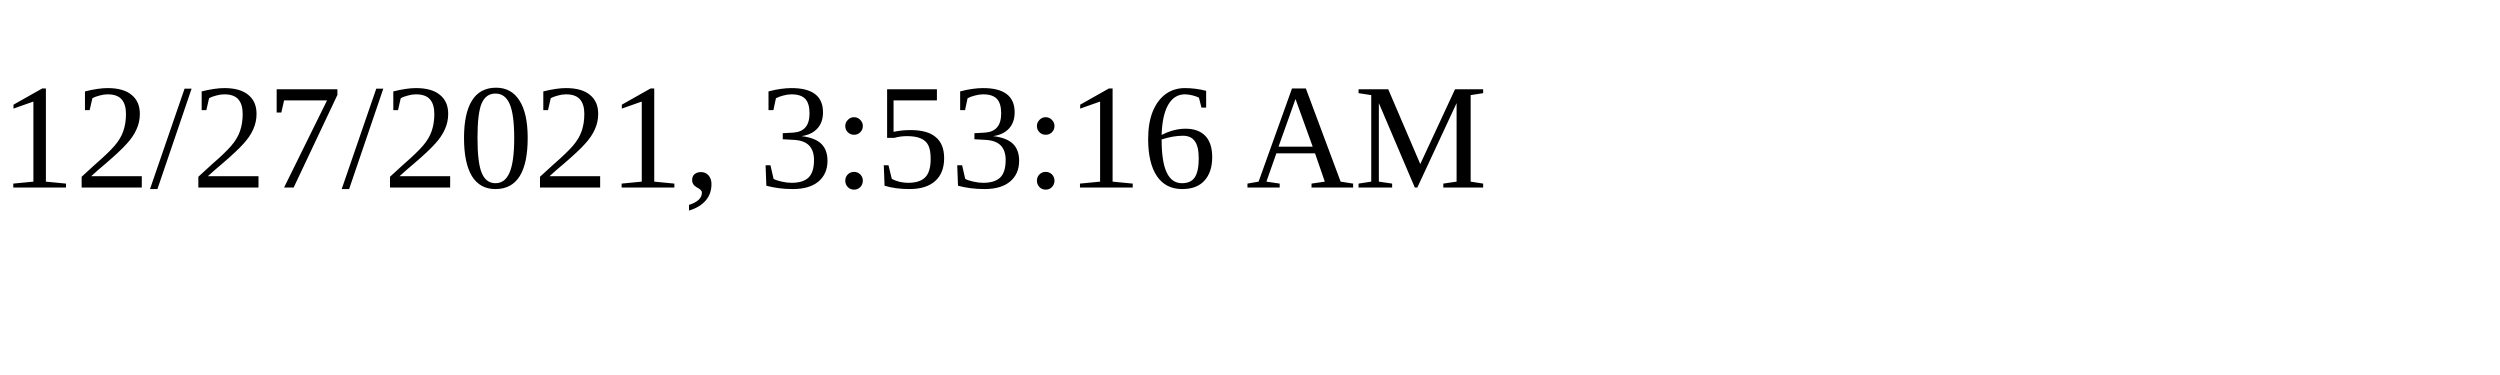
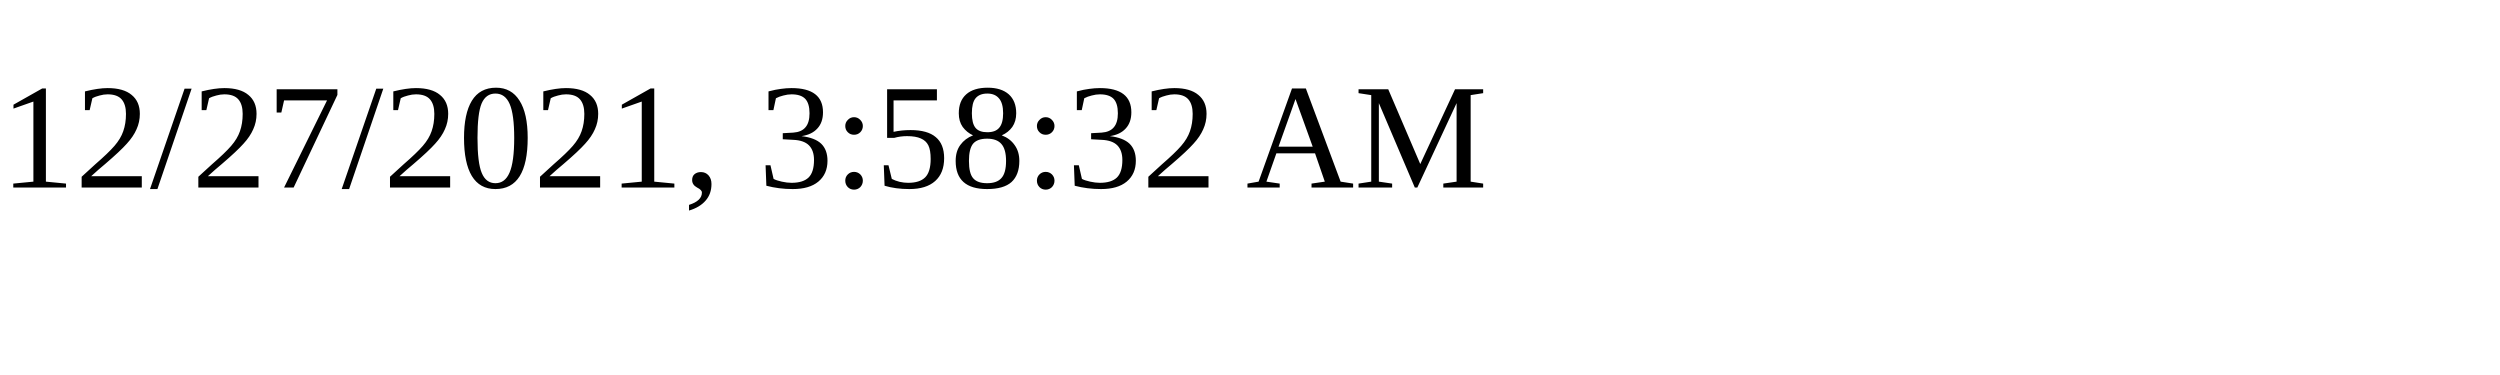
<svg xmlns="http://www.w3.org/2000/svg" height="30" width="200">
-   <text x="0" y="15">12/27/2021, 3:53:16 AM</text>
+   <text x="0" y="15">12/27/2021, 3:58:32 AM</text>
</svg>
